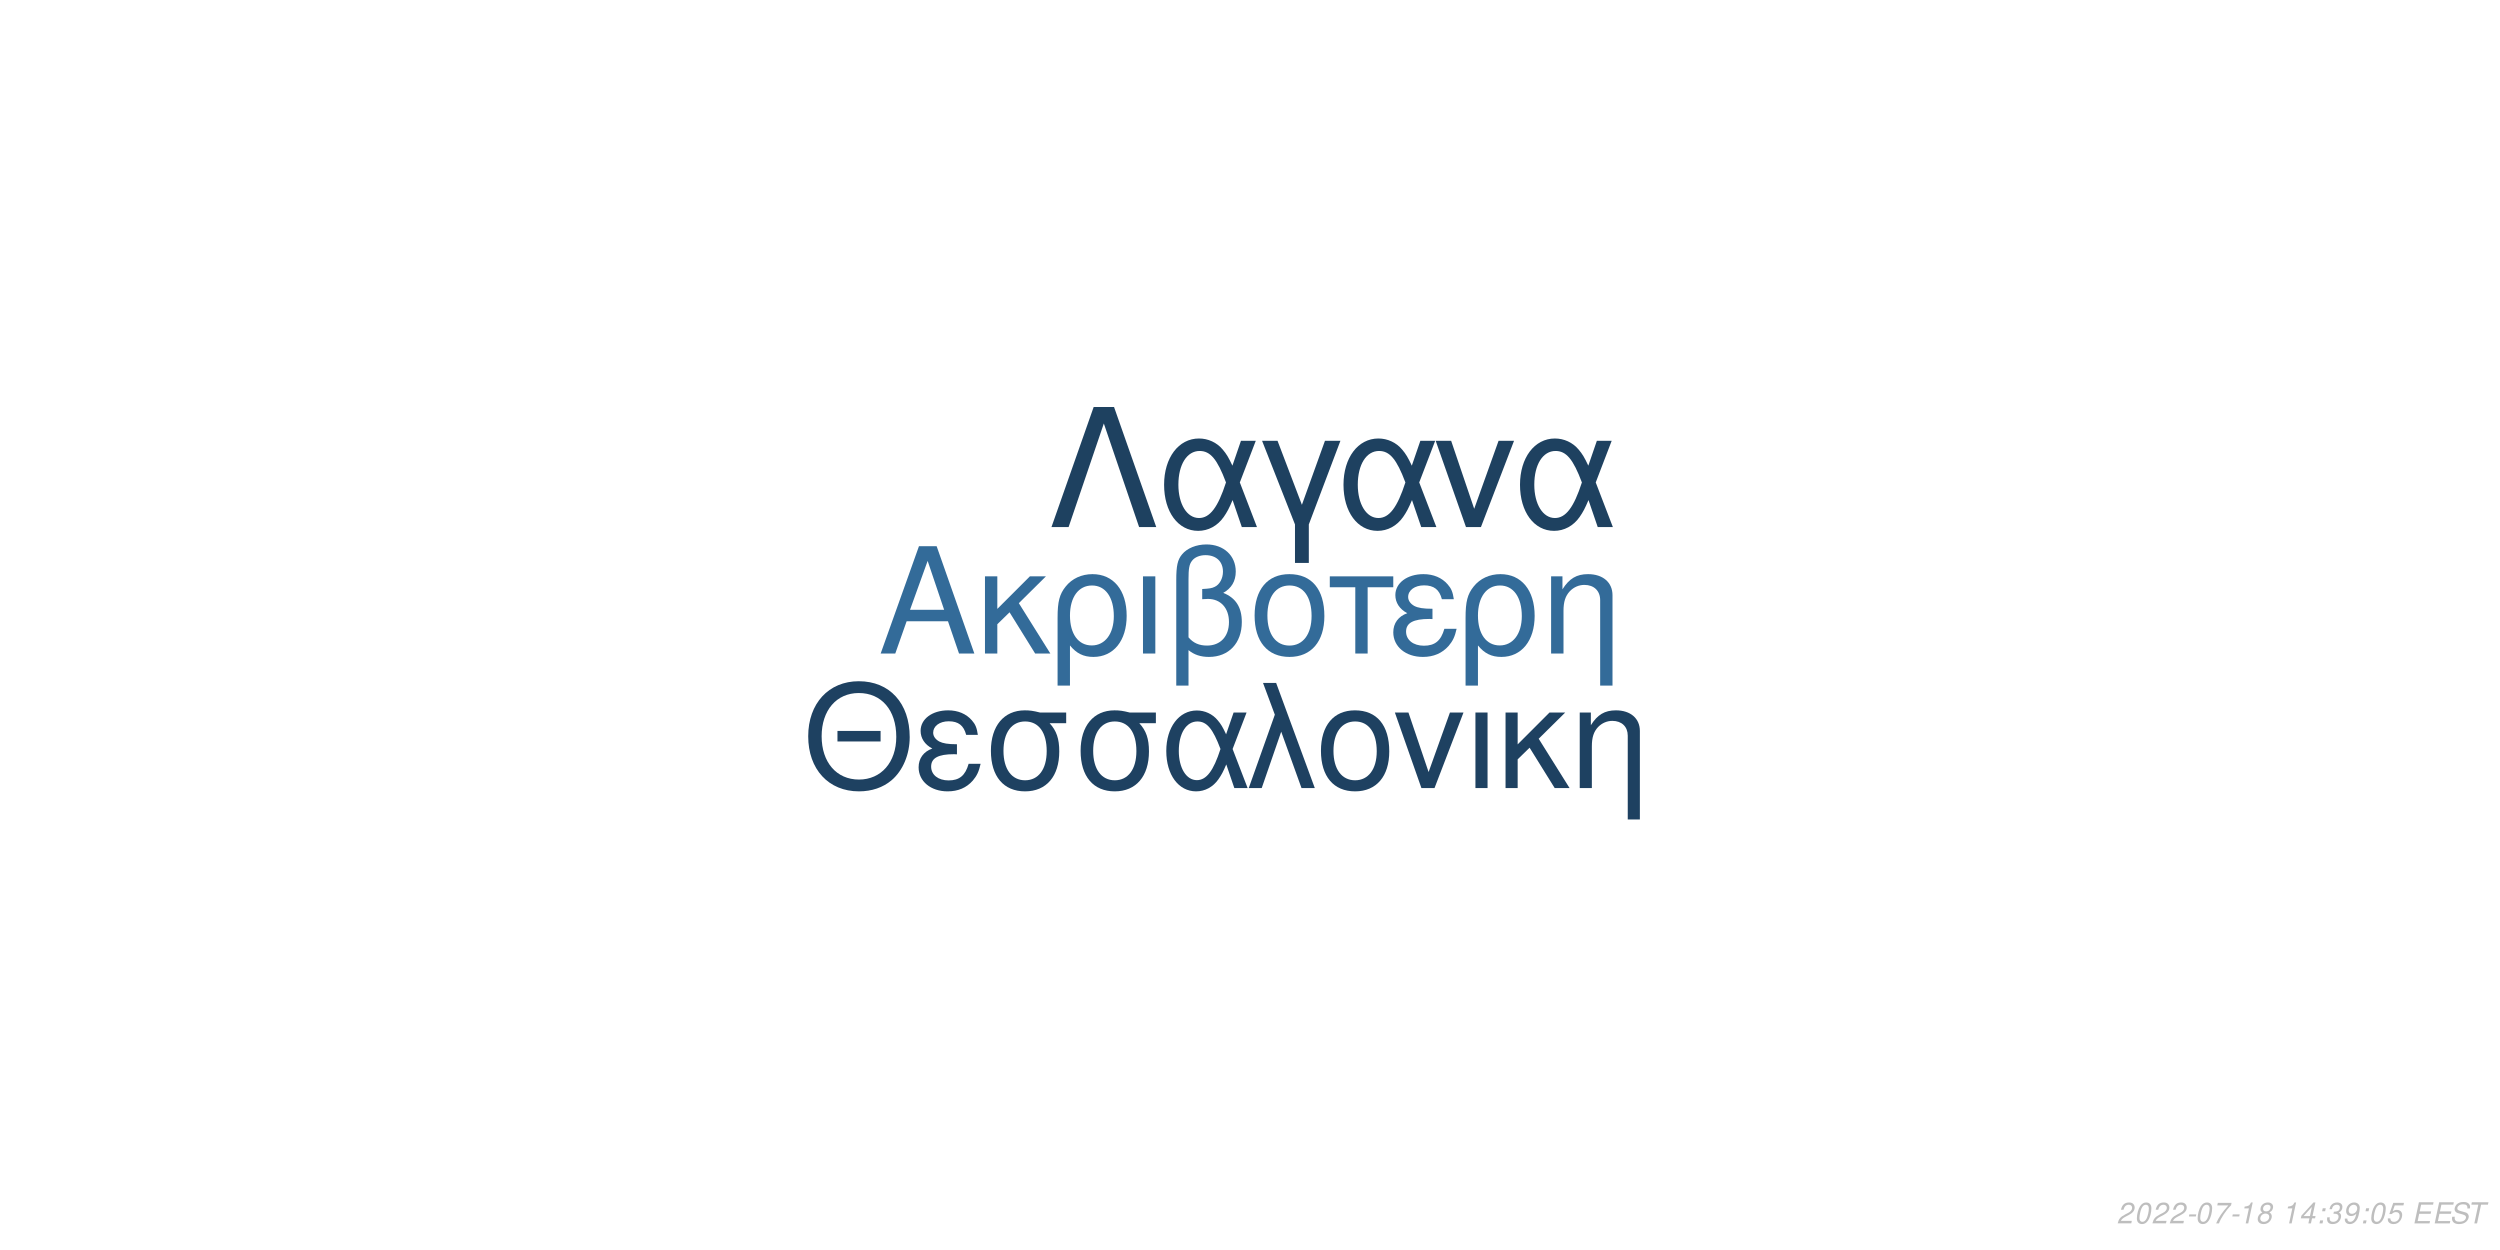
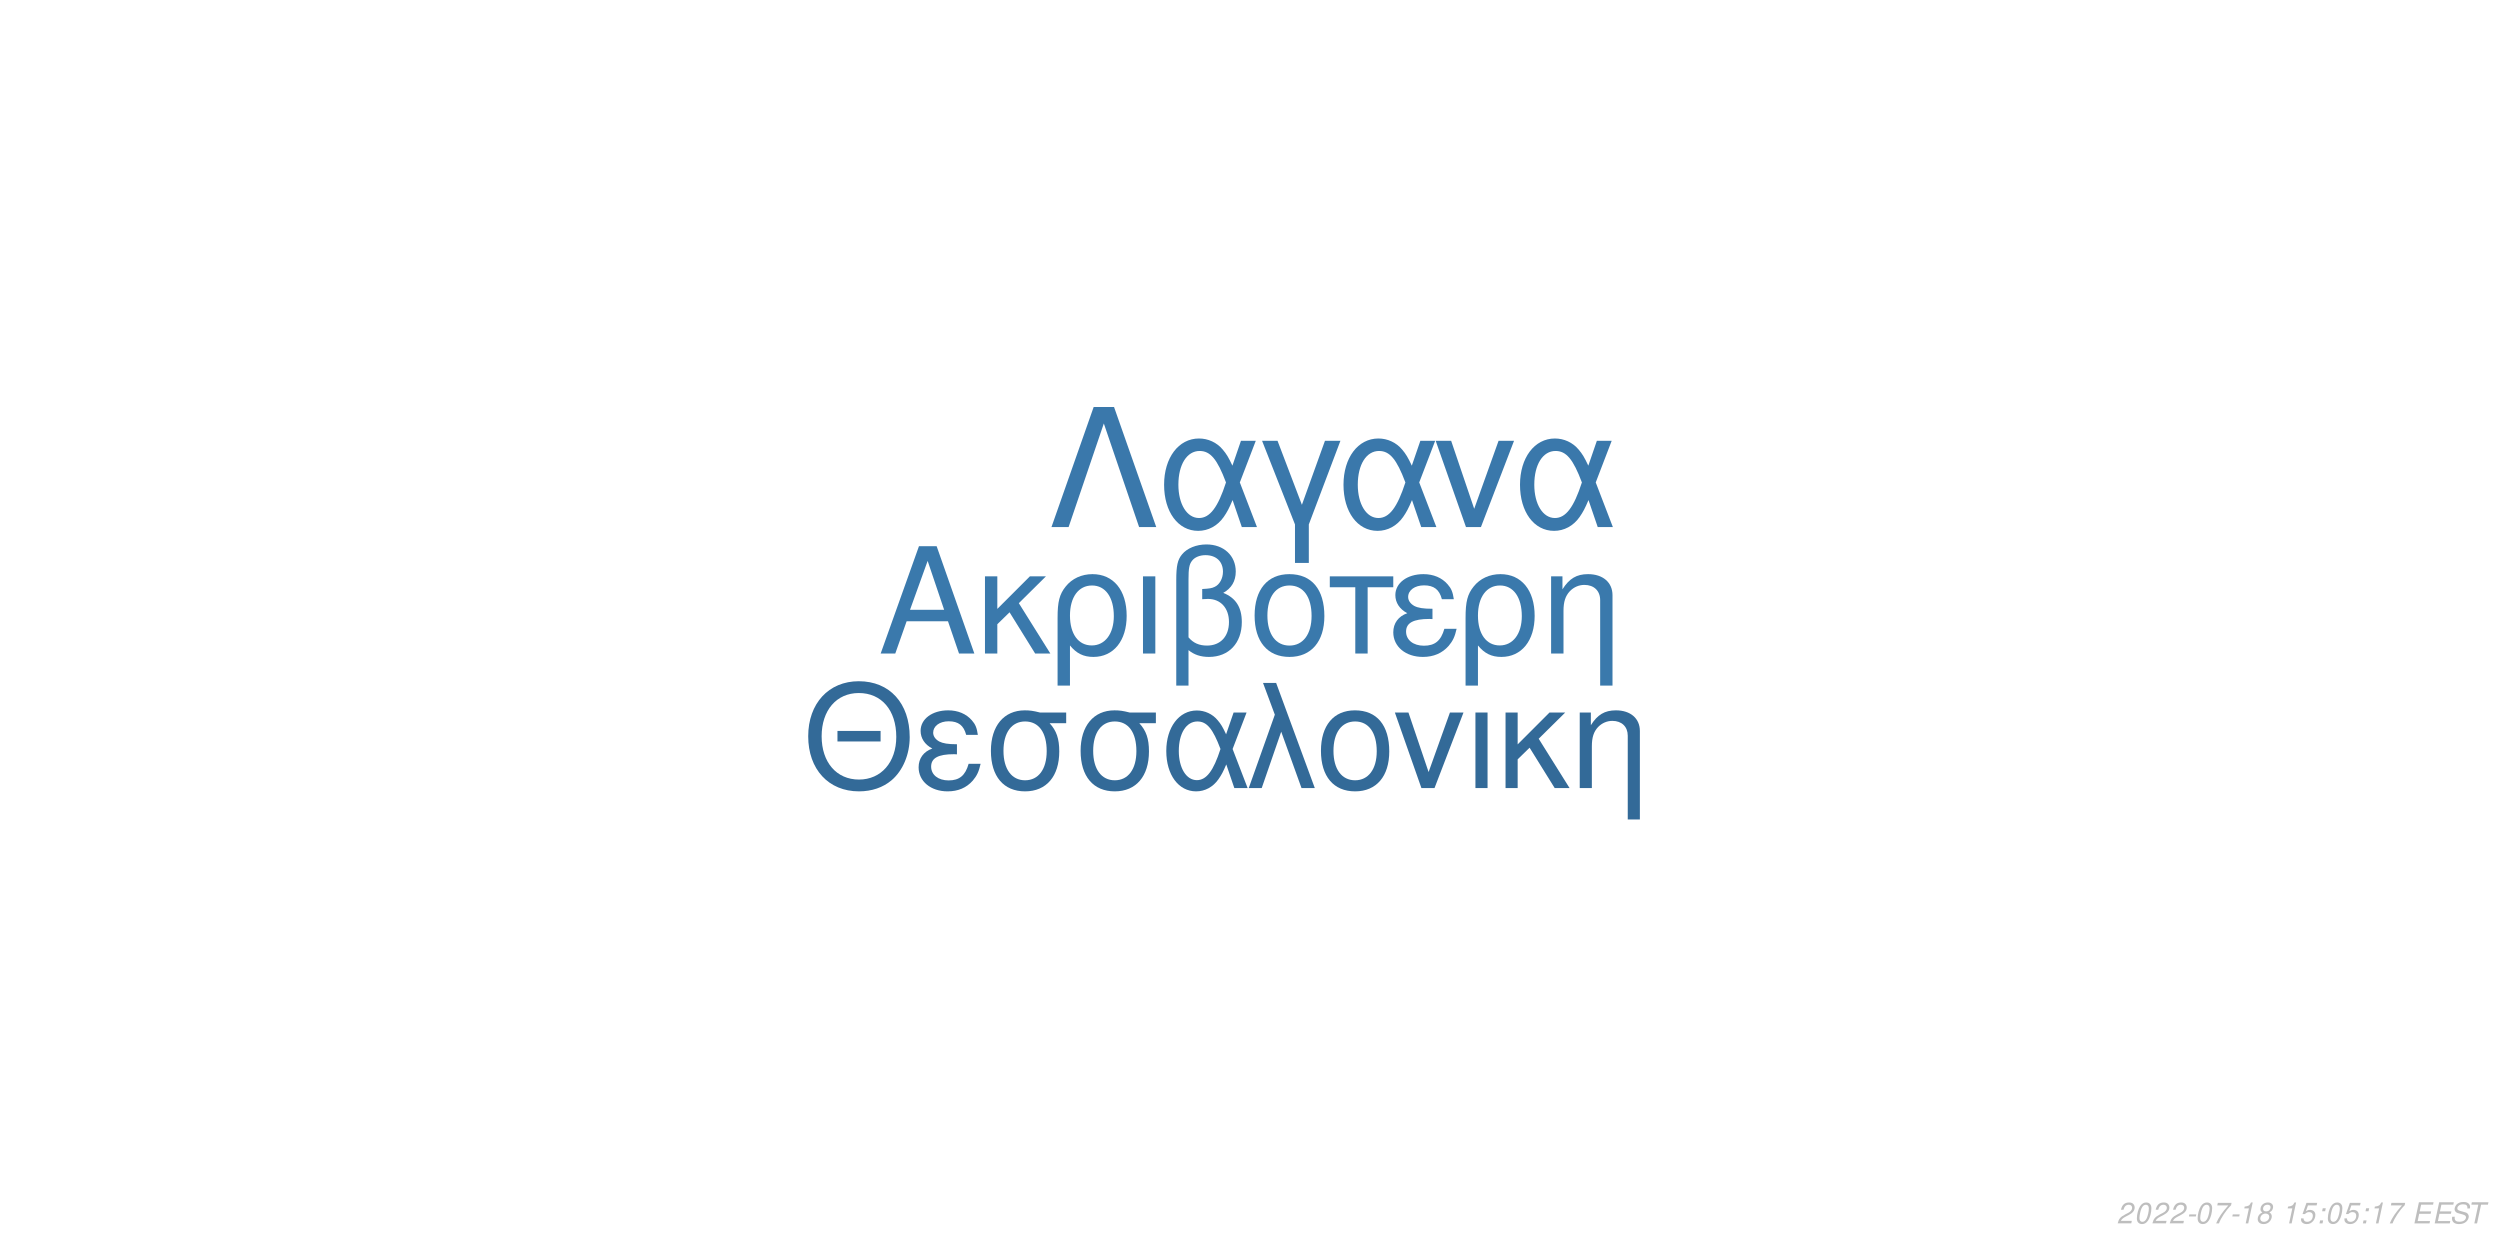
<svg xmlns="http://www.w3.org/2000/svg" xmlns:xlink="http://www.w3.org/1999/xlink" width="864pt" height="432pt" viewBox="0 0 864 432" version="1.1">
  <defs>
    <g>
      <symbol overflow="visible" id="glyph0-0">
        <path style="stroke:none;" d="" />
      </symbol>
      <symbol overflow="visible" id="glyph0-1">
        <path style="stroke:none;" d="M 24.125 -11.141 L 27.938 0 L 33.234 0 L 20.203 -37.094 L 14.094 -37.094 L 0.859 0 L 5.906 0 L 9.828 -11.141 Z M 22.797 -15.109 L 11 -15.109 L 17.094 -32.016 Z M 22.797 -15.109 " />
      </symbol>
      <symbol overflow="visible" id="glyph0-2">
        <path style="stroke:none;" d="M 7.172 -15.422 L 7.172 -26.672 L 2.906 -26.672 L 2.906 0 L 7.172 0 L 7.172 -10.125 L 11.406 -14.25 L 20.25 0 L 25.5 0 L 14.609 -17.406 L 23.969 -26.672 L 18.422 -26.672 Z M 7.172 -15.422 " />
      </symbol>
      <symbol overflow="visible" id="glyph0-3">
        <path style="stroke:none;" d="M 3 11.094 L 7.281 11.094 L 7.281 -2.797 C 9.516 -0.047 11.953 1.172 15.375 1.172 C 22.344 1.172 26.875 -4.422 26.875 -13.031 C 26.875 -21.891 22.297 -27.438 15.062 -27.438 C 11.297 -27.438 7.984 -25.906 5.797 -23.156 C 3.672 -20.516 3 -17.969 3 -12.359 Z M 14.906 -23.516 C 19.547 -23.516 22.438 -19.438 22.438 -12.922 C 22.438 -6.812 19.391 -2.797 14.812 -2.797 C 10.172 -2.797 7.281 -6.766 7.281 -13.125 C 7.281 -19.484 10.234 -23.516 14.906 -23.516 Z M 14.906 -23.516 " />
      </symbol>
      <symbol overflow="visible" id="glyph0-4">
        <path style="stroke:none;" d="M 3.516 0 L 7.781 0 L 7.781 -26.672 L 3.516 -26.672 Z M 3.516 0 " />
      </symbol>
      <symbol overflow="visible" id="glyph0-5">
        <path style="stroke:none;" d="M 4.016 11.094 L 8.25 11.094 L 8.25 -1.172 C 10.172 0.406 12.422 1.172 15.312 1.172 C 22.188 1.172 26.672 -3.609 26.672 -10.891 C 26.672 -15.984 24.578 -19.234 20.25 -20.969 C 23.109 -22.547 24.578 -25.031 24.578 -28.344 C 24.578 -33.844 20.406 -37.703 14.453 -37.703 C 10.938 -37.703 7.734 -36.391 6 -34.25 C 4.484 -32.422 4.016 -30.328 4.016 -25.391 Z M 8.25 -25.656 C 8.25 -29.359 8.5 -30.844 9.469 -32.062 C 10.375 -33.281 12.156 -34 14.094 -34 C 17.812 -34 20.156 -31.812 20.156 -28.297 C 20.156 -25.953 18.984 -23.812 17.297 -23.047 C 16.281 -22.547 15.469 -22.438 12.984 -22.297 L 12.984 -18.781 C 13.734 -18.828 14.344 -18.875 14.969 -18.875 C 19.344 -18.875 22.234 -15.719 22.234 -10.891 C 22.234 -5.906 19.281 -2.75 14.656 -2.75 C 11.953 -2.75 9.922 -3.609 8.25 -5.594 Z M 8.25 -25.656 " />
      </symbol>
      <symbol overflow="visible" id="glyph0-6">
        <path style="stroke:none;" d="M 14.094 -27.438 C 6.562 -27.438 2.094 -22.094 2.094 -13.125 C 2.094 -4.125 6.562 1.172 14.141 1.172 C 21.672 1.172 26.203 -4.172 26.203 -12.922 C 26.203 -22.188 21.828 -27.438 14.094 -27.438 Z M 14.141 -23.516 C 18.938 -23.516 21.781 -19.594 21.781 -12.984 C 21.781 -6.672 18.828 -2.75 14.141 -2.75 C 9.422 -2.75 6.516 -6.672 6.516 -13.125 C 6.516 -19.594 9.422 -23.516 14.141 -23.516 Z M 14.141 -23.516 " />
      </symbol>
      <symbol overflow="visible" id="glyph0-7">
        <path style="stroke:none;" d="M 7.891 0 L 12.156 0 L 12.156 -22.906 L 21.016 -22.906 L 21.016 -26.672 L -0.922 -26.672 L -0.922 -22.906 L 7.891 -22.906 Z M 7.891 0 " />
      </symbol>
      <symbol overflow="visible" id="glyph0-8">
        <path style="stroke:none;" d="M 14.562 -15.469 C 11.344 -15.469 9.562 -15.781 8.297 -16.438 C 6.922 -17.203 6.156 -18.328 6.156 -19.547 C 6.156 -21.891 8.453 -23.562 11.656 -23.562 C 15.062 -23.562 16.953 -22.094 17.812 -18.781 L 21.938 -18.781 C 21.578 -21.266 21.062 -22.5 19.797 -23.922 C 17.812 -26.203 14.906 -27.438 11.453 -27.438 C 5.797 -27.438 1.734 -24.375 1.734 -20.203 C 1.734 -17.609 3.156 -15.375 5.859 -13.938 C 2.797 -12.875 1.016 -10.484 1.016 -7.328 C 1.016 -2.391 5.297 1.172 11.25 1.172 C 14.969 1.172 17.906 -0.109 20.156 -2.641 C 21.578 -4.328 22.297 -5.797 22.906 -8.547 L 18.672 -8.547 C 17.5 -4.422 15.422 -2.703 11.609 -2.703 C 7.938 -2.703 5.438 -4.688 5.438 -7.578 C 5.438 -10.578 7.938 -11.953 13.484 -11.953 C 13.641 -11.953 14.094 -11.953 14.562 -11.906 Z M 14.562 -15.469 " />
      </symbol>
      <symbol overflow="visible" id="glyph0-9">
        <path style="stroke:none;" d="M 3.562 -26.672 L 3.562 0 L 7.844 0 L 7.844 -14.703 C 7.844 -17.906 8.5 -19.891 10.031 -21.531 C 11.406 -22.953 13.188 -23.719 15.062 -23.719 C 18.375 -23.719 20.516 -21.672 20.516 -18.469 L 20.516 11.094 L 24.781 11.094 L 24.781 -20.156 C 24.781 -24.578 21.469 -27.438 16.328 -27.438 C 12.359 -27.438 9.828 -25.906 7.484 -22.188 L 7.484 -26.672 Z M 3.562 -26.672 " />
      </symbol>
      <symbol overflow="visible" id="glyph1-0">
        <path style="stroke:none;" d="" />
      </symbol>
      <symbol overflow="visible" id="glyph1-1">
        <path style="stroke:none;" d="M 26.859 -19.734 L 11.953 -19.734 L 11.953 -16.094 L 26.859 -16.094 Z M 19.328 -36.922 C 8.922 -36.922 1.844 -29.25 1.844 -17.891 C 1.844 -6.484 8.875 1.141 19.391 1.141 C 23.812 1.141 27.703 -0.203 30.641 -2.688 C 34.578 -6.031 36.922 -11.656 36.922 -17.594 C 36.922 -29.297 30 -36.922 19.328 -36.922 Z M 19.328 -32.844 C 27.203 -32.844 32.281 -26.906 32.281 -17.688 C 32.281 -8.922 27.062 -2.938 19.391 -2.938 C 11.609 -2.938 6.484 -8.922 6.484 -17.891 C 6.484 -26.859 11.609 -32.844 19.328 -32.844 Z M 19.328 -32.844 " />
      </symbol>
      <symbol overflow="visible" id="glyph1-2">
        <path style="stroke:none;" d="M 14.25 -15.141 C 11.109 -15.141 9.375 -15.453 8.125 -16.094 C 6.781 -16.844 6.031 -17.938 6.031 -19.141 C 6.031 -21.422 8.266 -23.078 11.406 -23.078 C 14.75 -23.078 16.594 -21.625 17.438 -18.391 L 21.469 -18.391 C 21.125 -20.828 20.625 -22.031 19.391 -23.422 C 17.438 -25.656 14.594 -26.859 11.219 -26.859 C 5.688 -26.859 1.688 -23.875 1.688 -19.781 C 1.688 -17.234 3.094 -15.047 5.734 -13.656 C 2.734 -12.609 1 -10.266 1 -7.172 C 1 -2.344 5.188 1.141 11.016 1.141 C 14.656 1.141 17.547 -0.094 19.734 -2.594 C 21.125 -4.234 21.828 -5.688 22.422 -8.375 L 18.281 -8.375 C 17.141 -4.328 15.094 -2.641 11.359 -2.641 C 7.766 -2.641 5.328 -4.578 5.328 -7.422 C 5.328 -10.359 7.766 -11.703 13.203 -11.703 C 13.359 -11.703 13.797 -11.703 14.25 -11.656 Z M 14.25 -15.141 " />
      </symbol>
      <symbol overflow="visible" id="glyph1-3">
        <path style="stroke:none;" d="M 29 -26.109 L 19.938 -26.109 C 17.594 -26.703 16.438 -26.859 14.703 -26.859 C 7.469 -26.859 2.984 -21.469 2.984 -12.859 C 2.984 -4.031 7.375 1.141 14.797 1.141 C 22.172 1.141 26.609 -4.078 26.609 -12.656 C 26.609 -17.047 25.656 -19.828 23.266 -22.422 L 29 -22.422 Z M 14.797 -23.016 C 19.531 -23.016 22.266 -19.234 22.266 -12.75 C 22.266 -6.531 19.438 -2.688 14.797 -2.688 C 10.172 -2.688 7.328 -6.531 7.328 -12.859 C 7.328 -19.188 10.172 -23.016 14.797 -23.016 Z M 14.797 -23.016 " />
      </symbol>
      <symbol overflow="visible" id="glyph1-4">
        <path style="stroke:none;" d="M 29.344 -26.109 L 24.859 -26.109 L 22.266 -18.578 C 21.125 -21.031 20.484 -22.125 19.328 -23.469 C 17.547 -25.609 14.906 -26.812 12.156 -26.812 C 5.984 -26.812 1.594 -20.984 1.594 -12.812 C 1.594 -4.578 5.828 1.141 11.906 1.141 C 14.953 1.141 17.734 -0.344 19.625 -3.047 C 20.672 -4.531 21.281 -5.688 22.328 -8.172 L 25.109 0 L 29.703 0 L 24.516 -13.5 Z M 20.328 -13.5 C 17.891 -5.922 15.453 -2.734 12.156 -2.734 C 8.516 -2.734 5.922 -6.922 5.922 -12.812 C 5.922 -18.938 8.516 -23.016 12.359 -23.016 C 15.594 -23.016 17.688 -20.531 20.328 -13.5 Z M 20.328 -13.5 " />
      </symbol>
      <symbol overflow="visible" id="glyph1-5">
        <path style="stroke:none;" d="M 1.094 0 L 5.578 0 L 12.312 -19.484 L 19.328 0 L 23.922 0 L 10.562 -36.328 L 6.031 -36.328 L 10.109 -25.359 Z M 1.094 0 " />
      </symbol>
      <symbol overflow="visible" id="glyph1-6">
        <path style="stroke:none;" d="M 13.797 -26.859 C 6.422 -26.859 2.047 -21.625 2.047 -12.859 C 2.047 -4.031 6.422 1.141 13.859 1.141 C 21.234 1.141 25.656 -4.078 25.656 -12.656 C 25.656 -21.719 21.375 -26.859 13.797 -26.859 Z M 13.859 -23.016 C 18.531 -23.016 21.328 -19.188 21.328 -12.703 C 21.328 -6.531 18.438 -2.688 13.859 -2.688 C 9.219 -2.688 6.375 -6.531 6.375 -12.859 C 6.375 -19.188 9.219 -23.016 13.859 -23.016 Z M 13.859 -23.016 " />
      </symbol>
      <symbol overflow="visible" id="glyph1-7">
        <path style="stroke:none;" d="M 14.297 0 L 24.312 -26.109 L 19.625 -26.109 L 12.25 -5.531 L 5.281 -26.109 L 0.594 -26.109 L 9.766 0 Z M 14.297 0 " />
      </symbol>
      <symbol overflow="visible" id="glyph1-8">
        <path style="stroke:none;" d="M 3.438 0 L 7.625 0 L 7.625 -26.109 L 3.438 -26.109 Z M 3.438 0 " />
      </symbol>
      <symbol overflow="visible" id="glyph1-9">
        <path style="stroke:none;" d="M 7.031 -15.094 L 7.031 -26.109 L 2.844 -26.109 L 2.844 0 L 7.031 0 L 7.031 -9.922 L 11.156 -13.953 L 19.828 0 L 24.969 0 L 14.297 -17.047 L 23.469 -26.109 L 18.031 -26.109 Z M 7.031 -15.094 " />
      </symbol>
      <symbol overflow="visible" id="glyph1-10">
        <path style="stroke:none;" d="M 3.484 -26.109 L 3.484 0 L 7.672 0 L 7.672 -14.406 C 7.672 -17.547 8.328 -19.484 9.812 -21.078 C 11.156 -22.469 12.906 -23.219 14.75 -23.219 C 17.984 -23.219 20.078 -21.234 20.078 -18.094 L 20.078 10.859 L 24.266 10.859 L 24.266 -19.734 C 24.266 -24.062 21.031 -26.859 16 -26.859 C 12.109 -26.859 9.609 -25.359 7.328 -21.719 L 7.328 -26.109 Z M 3.484 -26.109 " />
      </symbol>
      <symbol overflow="visible" id="glyph2-0">
        <path style="stroke:none;" d="" />
      </symbol>
      <symbol overflow="visible" id="glyph2-1">
        <path style="stroke:none;" d="M 22.531 -41.484 L 15.484 -41.484 L 0.906 0 L 6.828 0 L 19 -35.797 L 31.188 0 L 37.109 0 Z M 22.531 -41.484 " />
      </symbol>
      <symbol overflow="visible" id="glyph2-2">
        <path style="stroke:none;" d="M 33.516 -29.812 L 28.391 -29.812 L 25.438 -21.219 C 24.125 -24.016 23.391 -25.266 22.078 -26.797 C 20.031 -29.25 17.016 -30.609 13.891 -30.609 C 6.828 -30.609 1.828 -23.953 1.828 -14.625 C 1.828 -5.234 6.656 1.312 13.594 1.312 C 17.078 1.312 20.266 -0.391 22.422 -3.469 C 23.609 -5.172 24.297 -6.484 25.5 -9.328 L 28.688 0 L 33.922 0 L 28 -15.422 Z M 23.219 -15.422 C 20.422 -6.766 17.641 -3.125 13.891 -3.125 C 9.734 -3.125 6.766 -7.906 6.766 -14.625 C 6.766 -21.625 9.734 -26.297 14.109 -26.297 C 17.812 -26.297 20.203 -23.453 23.219 -15.422 Z M 23.219 -15.422 " />
      </symbol>
      <symbol overflow="visible" id="glyph2-3">
        <path style="stroke:none;" d="M 12.062 12.406 L 16.844 12.406 L 16.844 -0.906 L 27.766 -29.812 L 22.422 -29.812 L 14.453 -7.688 L 6.031 -29.812 L 0.688 -29.812 L 12.062 -0.906 Z M 12.062 12.406 " />
      </symbol>
      <symbol overflow="visible" id="glyph2-4">
        <path style="stroke:none;" d="M 16.328 0 L 27.766 -29.812 L 22.422 -29.812 L 14 -6.312 L 6.031 -29.812 L 0.688 -29.812 L 11.156 0 Z M 16.328 0 " />
      </symbol>
      <symbol overflow="visible" id="glyph3-0">
        <path style="stroke:none;" d="" />
      </symbol>
      <symbol overflow="visible" id="glyph3-1">
        <path style="stroke:none;" d="M 5.234 -0.875 L 1.469 -0.875 C 1.641 -1.375 2.203 -1.891 3.109 -2.344 L 4.234 -2.938 C 5.562 -3.625 6.219 -4.469 6.219 -5.484 C 6.219 -5.938 6.062 -6.359 5.797 -6.656 C 5.469 -7.047 4.984 -7.234 4.312 -7.234 C 2.766 -7.234 1.891 -6.453 1.484 -4.734 L 2.375 -4.734 C 2.484 -5.188 2.609 -5.484 2.797 -5.75 C 3.094 -6.203 3.609 -6.453 4.188 -6.453 C 4.891 -6.453 5.344 -6.031 5.344 -5.375 C 5.344 -4.703 4.859 -4.094 4.016 -3.656 L 2.984 -3.125 C 1.234 -2.188 0.797 -1.656 0.344 -0.016 L 5.047 -0.016 Z M 5.234 -0.875 " />
      </symbol>
      <symbol overflow="visible" id="glyph3-2">
        <path style="stroke:none;" d="M 4.203 -7.234 C 3.375 -7.234 2.688 -6.812 2.125 -5.984 C 1.484 -5.047 0.984 -3.188 0.984 -1.734 C 0.984 -1.109 1.172 -0.562 1.484 -0.266 C 1.797 0.047 2.281 0.234 2.766 0.234 C 3.625 0.234 4.281 -0.156 4.859 -1.016 C 5.516 -1.953 6 -3.797 6 -5.266 C 6 -6.5 5.328 -7.234 4.203 -7.234 Z M 4.094 -6.453 C 4.734 -6.453 5.125 -5.984 5.125 -5.156 C 5.125 -4.203 4.781 -2.625 4.406 -1.812 C 3.984 -0.938 3.516 -0.547 2.875 -0.547 C 2.25 -0.547 1.875 -1.031 1.875 -1.828 C 1.875 -2.797 2.203 -4.344 2.594 -5.203 C 2.984 -6.047 3.453 -6.453 4.094 -6.453 Z M 4.094 -6.453 " />
      </symbol>
      <symbol overflow="visible" id="glyph3-3">
        <path style="stroke:none;" d="M 3.516 -3.125 L 1.125 -3.125 L 0.969 -2.406 L 3.359 -2.406 Z M 3.516 -3.125 " />
      </symbol>
      <symbol overflow="visible" id="glyph3-4">
        <path style="stroke:none;" d="M 6.703 -7.094 L 1.953 -7.094 L 1.766 -6.219 L 5.594 -6.219 C 3.344 -3.688 2.266 -2.109 1.375 0 L 2.344 0 C 3.031 -1.906 4.828 -4.594 6.547 -6.281 Z M 6.703 -7.094 " />
      </symbol>
      <symbol overflow="visible" id="glyph3-5">
        <path style="stroke:none;" d="M 3.703 -5.188 L 2.594 0 L 3.469 0 L 5.016 -7.234 L 4.438 -7.234 C 3.906 -6.156 3.688 -6.016 2.234 -5.812 L 2.109 -5.188 Z M 3.703 -5.188 " />
      </symbol>
      <symbol overflow="visible" id="glyph3-6">
        <path style="stroke:none;" d="M 4.766 -3.797 C 5.078 -3.969 5.234 -4.078 5.438 -4.234 C 5.812 -4.594 6.062 -5.172 6.062 -5.734 C 6.062 -6.625 5.344 -7.234 4.266 -7.234 C 2.812 -7.234 1.703 -6.219 1.703 -4.875 C 1.703 -4.406 1.875 -4.125 2.359 -3.812 C 1.297 -3.312 0.75 -2.516 0.75 -1.469 C 0.75 -0.438 1.547 0.234 2.812 0.234 C 3.656 0.234 4.359 -0.094 4.938 -0.734 C 5.359 -1.234 5.609 -1.859 5.609 -2.438 C 5.609 -3.047 5.312 -3.516 4.766 -3.797 Z M 4.109 -6.453 C 4.797 -6.453 5.188 -6.125 5.188 -5.578 C 5.188 -5.266 5.062 -4.922 4.859 -4.672 C 4.562 -4.312 4.188 -4.156 3.656 -4.156 C 2.984 -4.156 2.594 -4.453 2.594 -4.984 C 2.594 -5.859 3.203 -6.453 4.109 -6.453 Z M 3.453 -3.406 C 4.234 -3.406 4.734 -2.984 4.734 -2.312 C 4.734 -1.312 3.922 -0.547 2.875 -0.547 C 2.125 -0.547 1.625 -0.969 1.625 -1.625 C 1.625 -2.609 2.438 -3.406 3.453 -3.406 Z M 3.453 -3.406 " />
      </symbol>
      <symbol overflow="visible" id="glyph3-7">
        <path style="stroke:none;" d="" />
      </symbol>
      <symbol overflow="visible" id="glyph3-8">
-         <path style="stroke:none;" d="M 3.625 -1.75 L 3.266 0 L 4.141 0 L 4.516 -1.75 L 5.562 -1.75 L 5.734 -2.531 L 4.688 -2.531 L 5.688 -7.234 L 5.016 -7.234 L 0.844 -2.672 L 0.641 -1.75 Z M 3.797 -2.531 L 1.594 -2.531 L 4.469 -5.703 Z M 3.797 -2.531 " />
+         <path style="stroke:none;" d="M 6.297 -7.094 L 2.594 -7.094 L 1.234 -3.234 L 2.047 -3.234 C 2.656 -3.766 2.938 -3.906 3.531 -3.906 C 4.328 -3.906 4.797 -3.453 4.797 -2.688 C 4.797 -1.438 3.969 -0.547 2.828 -0.547 C 2.031 -0.547 1.609 -0.938 1.578 -1.734 L 0.703 -1.734 L 0.703 -1.516 C 0.703 -0.938 0.844 -0.547 1.188 -0.266 C 1.562 0.062 2.078 0.234 2.703 0.234 C 3.656 0.234 4.391 -0.156 4.984 -0.922 C 5.422 -1.5 5.672 -2.234 5.672 -2.953 C 5.672 -4 4.938 -4.672 3.812 -4.672 C 3.328 -4.672 2.906 -4.547 2.406 -4.234 L 3.109 -6.219 L 6.109 -6.219 Z M 6.297 -7.094 " />
      </symbol>
      <symbol overflow="visible" id="glyph3-9">
        <path style="stroke:none;" d="M 2.359 -1.031 L 1.312 -1.031 L 1.094 0 L 2.141 0 Z M 3.266 -5.234 L 2.219 -5.234 L 2 -4.203 L 3.047 -4.203 Z M 3.266 -5.234 " />
      </symbol>
      <symbol overflow="visible" id="glyph3-10">
-         <path style="stroke:none;" d="M 2.922 -3.312 C 3.125 -3.344 3.234 -3.344 3.375 -3.344 C 4.203 -3.344 4.688 -3 4.688 -2.406 C 4.688 -1.312 3.906 -0.547 2.781 -0.547 C 2.047 -0.547 1.594 -0.938 1.594 -1.562 C 1.594 -1.719 1.609 -1.844 1.656 -2.094 L 0.766 -2.094 C 0.734 -1.797 0.719 -1.641 0.719 -1.469 C 0.719 -0.375 1.406 0.234 2.641 0.234 C 3.547 0.234 4.297 -0.078 4.812 -0.656 C 5.266 -1.156 5.562 -1.875 5.562 -2.547 C 5.562 -3.125 5.344 -3.453 4.797 -3.734 C 5.641 -4.234 6.016 -4.844 6.016 -5.734 C 6.016 -6.656 5.312 -7.234 4.203 -7.234 C 3.375 -7.234 2.672 -6.938 2.188 -6.375 C 1.891 -6.031 1.703 -5.641 1.516 -4.906 L 2.391 -4.906 C 2.5 -5.359 2.594 -5.594 2.734 -5.812 C 3.047 -6.234 3.516 -6.453 4.078 -6.453 C 4.734 -6.453 5.141 -6.125 5.141 -5.578 C 5.141 -5.188 5.016 -4.797 4.797 -4.547 C 4.516 -4.234 4 -4.062 3.266 -4.062 L 3.078 -4.062 Z M 2.922 -3.312 " />
+         <path style="stroke:none;" d="M 2.547 -3.312 L 6.5 -3.312 L 6.688 -4.141 L 2.719 -4.141 L 3.219 -6.469 L 7.344 -6.469 L 7.516 -7.297 L 2.453 -7.297 L 0.906 0 L 6.125 0 L 6.297 -0.812 L 2.016 -0.812 Z M 2.547 -3.312 " />
      </symbol>
      <symbol overflow="visible" id="glyph3-11">
-         <path style="stroke:none;" d="M 0.844 -1.656 C 0.844 -1.547 0.844 -1.438 0.844 -1.375 C 0.844 -0.406 1.531 0.234 2.578 0.234 C 3.203 0.234 3.766 0.016 4.297 -0.438 C 4.938 -1 5.312 -1.656 5.594 -2.719 C 5.844 -3.672 6.016 -4.766 6.016 -5.375 C 6.016 -5.844 5.844 -6.328 5.547 -6.656 C 5.203 -7.031 4.703 -7.234 4.062 -7.234 C 2.516 -7.234 1.297 -5.938 1.297 -4.266 C 1.297 -3.203 1.984 -2.547 3.047 -2.547 C 3.484 -2.547 3.953 -2.672 4.281 -2.891 C 4.406 -2.984 4.547 -3.078 4.828 -3.344 C 4.438 -1.484 3.703 -0.547 2.703 -0.547 C 2.109 -0.547 1.719 -0.938 1.719 -1.547 L 1.719 -1.656 Z M 3.953 -6.453 C 4.625 -6.453 5.141 -5.953 5.141 -5.281 C 5.141 -4.188 4.312 -3.312 3.297 -3.312 C 2.594 -3.312 2.172 -3.734 2.172 -4.453 C 2.172 -5.562 2.984 -6.453 3.953 -6.453 Z M 3.953 -6.453 " />
+         <path style="stroke:none;" d="M 7.062 -5.156 C 7.125 -5.438 7.141 -5.562 7.141 -5.703 C 7.141 -6.156 6.938 -6.594 6.594 -6.891 C 6.188 -7.25 5.656 -7.406 4.875 -7.406 C 3.844 -7.406 3.047 -7.125 2.5 -6.562 C 2.094 -6.141 1.781 -5.438 1.781 -4.922 C 1.781 -4.297 2.219 -3.766 2.891 -3.562 L 4.594 -3.094 C 5.406 -2.859 5.734 -2.578 5.734 -2.094 C 5.734 -1.781 5.547 -1.406 5.266 -1.141 C 4.844 -0.766 4.266 -0.578 3.453 -0.578 C 2.328 -0.578 1.812 -0.984 1.812 -1.906 C 1.812 -2.047 1.812 -2.125 1.844 -2.312 L 0.984 -2.312 C 0.906 -2.062 0.891 -1.906 0.891 -1.688 C 0.891 -0.484 1.797 0.234 3.297 0.234 C 4.359 0.234 5.234 -0.062 5.812 -0.609 C 6.344 -1.078 6.688 -1.797 6.688 -2.375 C 6.688 -2.641 6.609 -2.906 6.453 -3.156 C 6.234 -3.5 5.938 -3.703 5.469 -3.828 L 3.75 -4.312 C 2.984 -4.547 2.734 -4.734 2.734 -5.188 C 2.734 -5.547 2.875 -5.844 3.188 -6.109 C 3.547 -6.438 4.031 -6.594 4.703 -6.594 C 5.266 -6.594 5.688 -6.484 5.906 -6.297 C 6.094 -6.125 6.219 -5.797 6.219 -5.516 C 6.219 -5.422 6.203 -5.344 6.188 -5.156 Z M 7.062 -5.156 " />
      </symbol>
      <symbol overflow="visible" id="glyph3-12">
-         <path style="stroke:none;" d="M 6.297 -7.094 L 2.594 -7.094 L 1.234 -3.234 L 2.047 -3.234 C 2.656 -3.766 2.938 -3.906 3.531 -3.906 C 4.328 -3.906 4.797 -3.453 4.797 -2.688 C 4.797 -1.438 3.969 -0.547 2.828 -0.547 C 2.031 -0.547 1.609 -0.938 1.578 -1.734 L 0.703 -1.734 L 0.703 -1.516 C 0.703 -0.938 0.844 -0.547 1.188 -0.266 C 1.562 0.062 2.078 0.234 2.703 0.234 C 3.656 0.234 4.391 -0.156 4.984 -0.922 C 5.422 -1.5 5.672 -2.234 5.672 -2.953 C 5.672 -4 4.938 -4.672 3.812 -4.672 C 3.328 -4.672 2.906 -4.547 2.406 -4.234 L 3.109 -6.219 L 6.109 -6.219 Z M 6.297 -7.094 " />
-       </symbol>
-       <symbol overflow="visible" id="glyph3-13">
-         <path style="stroke:none;" d="M 2.547 -3.312 L 6.5 -3.312 L 6.688 -4.141 L 2.719 -4.141 L 3.219 -6.469 L 7.344 -6.469 L 7.516 -7.297 L 2.453 -7.297 L 0.906 0 L 6.125 0 L 6.297 -0.812 L 2.016 -0.812 Z M 2.547 -3.312 " />
-       </symbol>
-       <symbol overflow="visible" id="glyph3-14">
-         <path style="stroke:none;" d="M 7.062 -5.156 C 7.125 -5.438 7.141 -5.562 7.141 -5.703 C 7.141 -6.156 6.938 -6.594 6.594 -6.891 C 6.188 -7.25 5.656 -7.406 4.875 -7.406 C 3.844 -7.406 3.047 -7.125 2.5 -6.562 C 2.094 -6.141 1.781 -5.438 1.781 -4.922 C 1.781 -4.297 2.219 -3.766 2.891 -3.562 L 4.594 -3.094 C 5.406 -2.859 5.734 -2.578 5.734 -2.094 C 5.734 -1.781 5.547 -1.406 5.266 -1.141 C 4.844 -0.766 4.266 -0.578 3.453 -0.578 C 2.328 -0.578 1.812 -0.984 1.812 -1.906 C 1.812 -2.047 1.812 -2.125 1.844 -2.312 L 0.984 -2.312 C 0.906 -2.062 0.891 -1.906 0.891 -1.688 C 0.891 -0.484 1.797 0.234 3.297 0.234 C 4.359 0.234 5.234 -0.062 5.812 -0.609 C 6.344 -1.078 6.688 -1.797 6.688 -2.375 C 6.688 -2.641 6.609 -2.906 6.453 -3.156 C 6.234 -3.5 5.938 -3.703 5.469 -3.828 L 3.75 -4.312 C 2.984 -4.547 2.734 -4.734 2.734 -5.188 C 2.734 -5.547 2.875 -5.844 3.188 -6.109 C 3.547 -6.438 4.031 -6.594 4.703 -6.594 C 5.266 -6.594 5.688 -6.484 5.906 -6.297 C 6.094 -6.125 6.219 -5.797 6.219 -5.516 C 6.219 -5.422 6.203 -5.344 6.188 -5.156 Z M 7.062 -5.156 " />
-       </symbol>
-       <symbol overflow="visible" id="glyph3-15">
        <path style="stroke:none;" d="M 4.938 -6.469 L 7.312 -6.469 L 7.484 -7.297 L 1.75 -7.297 L 1.578 -6.469 L 3.984 -6.469 L 2.609 0 L 3.547 0 Z M 4.938 -6.469 " />
      </symbol>
    </g>
  </defs>
  <g id="surface1">
    <rect x="0" y="0" width="864" height="432" style="fill:rgb(100%,100%,100%);fill-opacity:1;stroke:none;" />
-     <g style="fill:rgb(20%,41.961%,60%);fill-opacity:1;">
+     <g style="fill:rgb(22.745%,47.451%,67.451%);fill-opacity:1;">
      <use xlink:href="#glyph0-1" x="303.5" y="225.861" />
      <use xlink:href="#glyph0-2" x="337.5" y="225.861" />
      <use xlink:href="#glyph0-3" x="362.5" y="225.861" />
      <use xlink:href="#glyph0-4" x="391.5" y="225.861" />
      <use xlink:href="#glyph0-5" x="402.5" y="225.861" />
      <use xlink:href="#glyph0-6" x="431.5" y="225.861" />
      <use xlink:href="#glyph0-7" x="460.5" y="225.861" />
      <use xlink:href="#glyph0-8" x="480.5" y="225.861" />
      <use xlink:href="#glyph0-3" x="503.5" y="225.861" />
      <use xlink:href="#glyph0-9" x="532.5" y="225.861" />
    </g>
-     <g style="fill:rgb(11.765%,25.49%,38.039%);fill-opacity:1;">
+     <g style="fill:rgb(20%,41.569%,59.608%);fill-opacity:1;">
      <use xlink:href="#glyph1-1" x="277.473" y="272.354" />
      <use xlink:href="#glyph1-2" x="316.473" y="272.354" />
      <use xlink:href="#glyph1-3" x="339.473" y="272.354" />
      <use xlink:href="#glyph1-3" x="370.473" y="272.354" />
      <use xlink:href="#glyph1-4" x="401.473" y="272.354" />
      <use xlink:href="#glyph1-5" x="430.473" y="272.354" />
      <use xlink:href="#glyph1-6" x="454.473" y="272.354" />
      <use xlink:href="#glyph1-7" x="481.473" y="272.354" />
      <use xlink:href="#glyph1-8" x="506.473" y="272.354" />
      <use xlink:href="#glyph1-9" x="517.473" y="272.354" />
      <use xlink:href="#glyph1-10" x="542.473" y="272.354" />
    </g>
-     <g style="fill:rgb(11.765%,25.49%,37.647%);fill-opacity:1;">
+     <g style="fill:rgb(22.745%,47.059%,67.059%);fill-opacity:1;">
      <use xlink:href="#glyph2-1" x="362.484" y="182.152" />
      <use xlink:href="#glyph2-2" x="400.484" y="182.152" />
      <use xlink:href="#glyph2-3" x="435.484" y="182.152" />
      <use xlink:href="#glyph2-2" x="462.484" y="182.152" />
      <use xlink:href="#glyph2-4" x="495.484" y="182.152" />
      <use xlink:href="#glyph2-2" x="523.484" y="182.152" />
    </g>
    <g style="fill:rgb(74.51%,74.51%,74.51%);fill-opacity:1;">
      <use xlink:href="#glyph3-1" x="731.52" y="422.81" />
      <use xlink:href="#glyph3-2" x="737.52" y="422.81" />
      <use xlink:href="#glyph3-1" x="743.52" y="422.81" />
      <use xlink:href="#glyph3-1" x="749.52" y="422.81" />
      <use xlink:href="#glyph3-3" x="755.52" y="422.81" />
      <use xlink:href="#glyph3-2" x="758.52" y="422.81" />
      <use xlink:href="#glyph3-4" x="764.52" y="422.81" />
      <use xlink:href="#glyph3-3" x="770.52" y="422.81" />
      <use xlink:href="#glyph3-5" x="773.52" y="422.81" />
      <use xlink:href="#glyph3-6" x="779.52" y="422.81" />
      <use xlink:href="#glyph3-7" x="785.52" y="422.81" />
      <use xlink:href="#glyph3-5" x="788.52" y="422.81" />
      <use xlink:href="#glyph3-8" x="794.52" y="422.81" />
      <use xlink:href="#glyph3-9" x="800.52" y="422.81" />
-       <use xlink:href="#glyph3-10" x="803.52" y="422.81" />
-       <use xlink:href="#glyph3-11" x="809.52" y="422.81" />
+       <use xlink:href="#glyph3-2" x="803.52" y="422.81" />
+       <use xlink:href="#glyph3-8" x="809.52" y="422.81" />
      <use xlink:href="#glyph3-9" x="815.52" y="422.81" />
-       <use xlink:href="#glyph3-2" x="818.52" y="422.81" />
-       <use xlink:href="#glyph3-12" x="824.52" y="422.81" />
+       <use xlink:href="#glyph3-5" x="818.52" y="422.81" />
+       <use xlink:href="#glyph3-4" x="824.52" y="422.81" />
      <use xlink:href="#glyph3-7" x="830.52" y="422.81" />
-       <use xlink:href="#glyph3-13" x="833.52" y="422.81" />
-       <use xlink:href="#glyph3-13" x="840.52" y="422.81" />
-       <use xlink:href="#glyph3-14" x="846.52" y="422.81" />
-       <use xlink:href="#glyph3-15" x="852.52" y="422.81" />
+       <use xlink:href="#glyph3-10" x="833.52" y="422.81" />
+       <use xlink:href="#glyph3-10" x="840.52" y="422.81" />
+       <use xlink:href="#glyph3-11" x="846.52" y="422.81" />
+       <use xlink:href="#glyph3-12" x="852.52" y="422.81" />
    </g>
  </g>
</svg>
